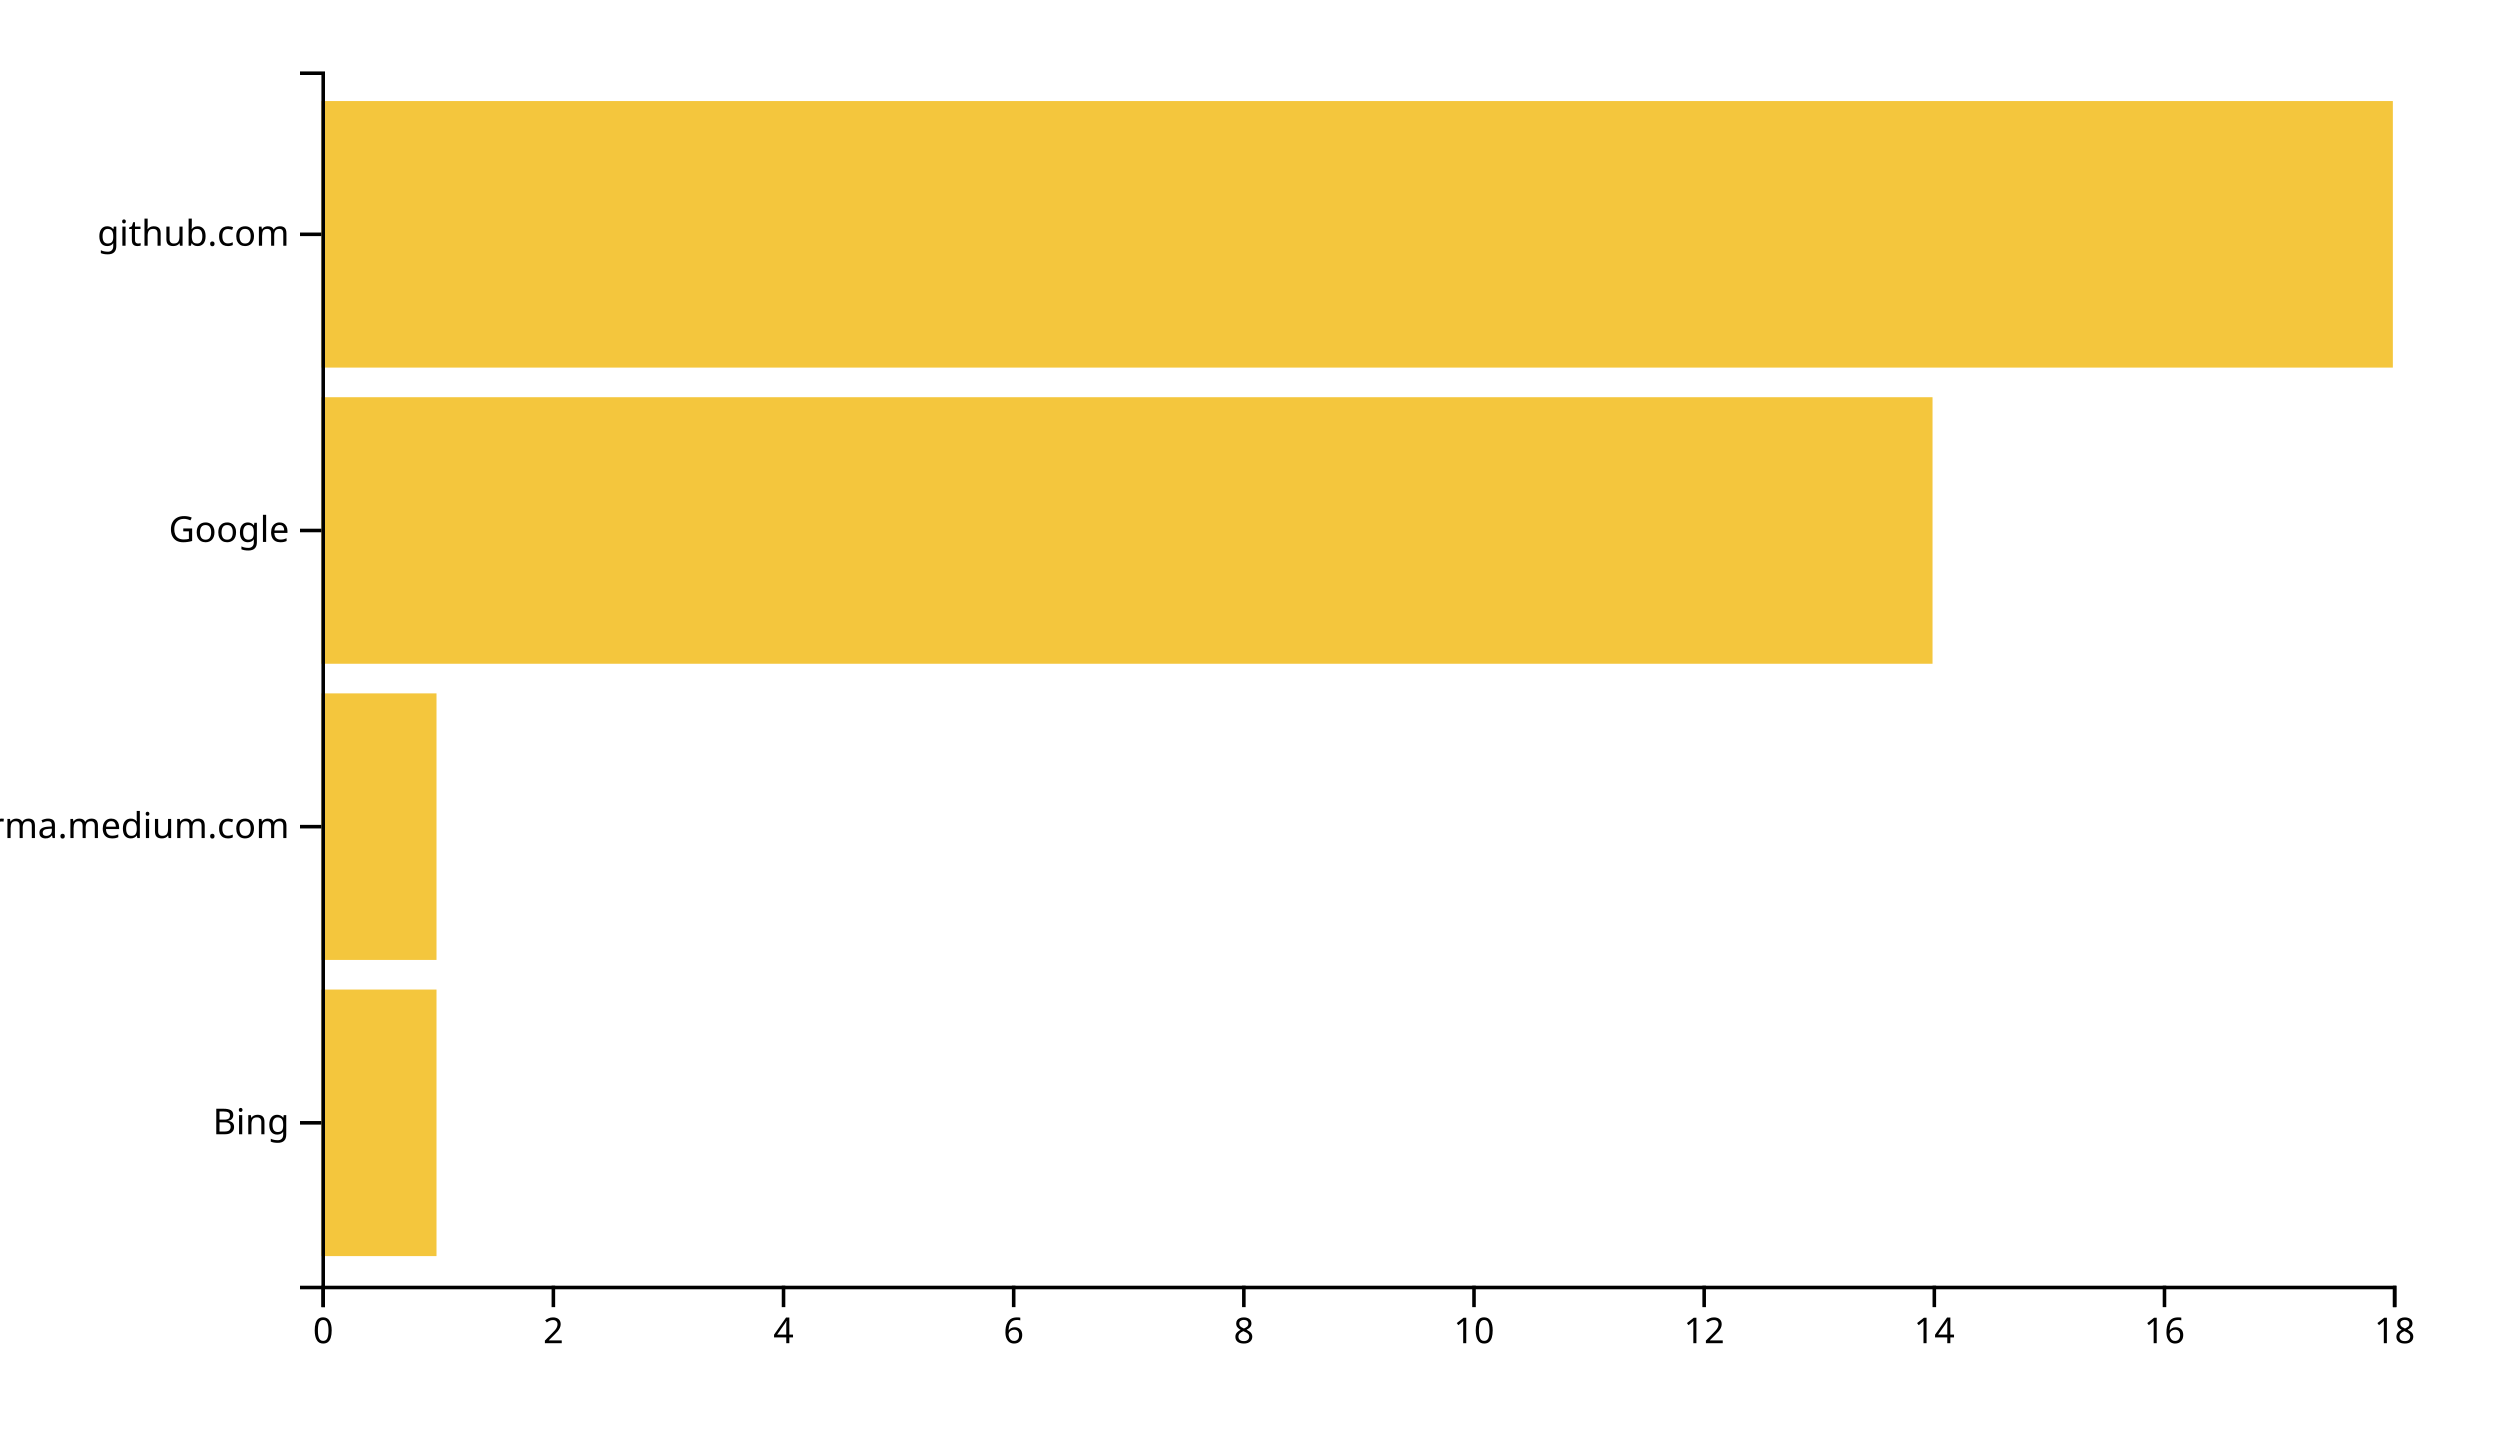
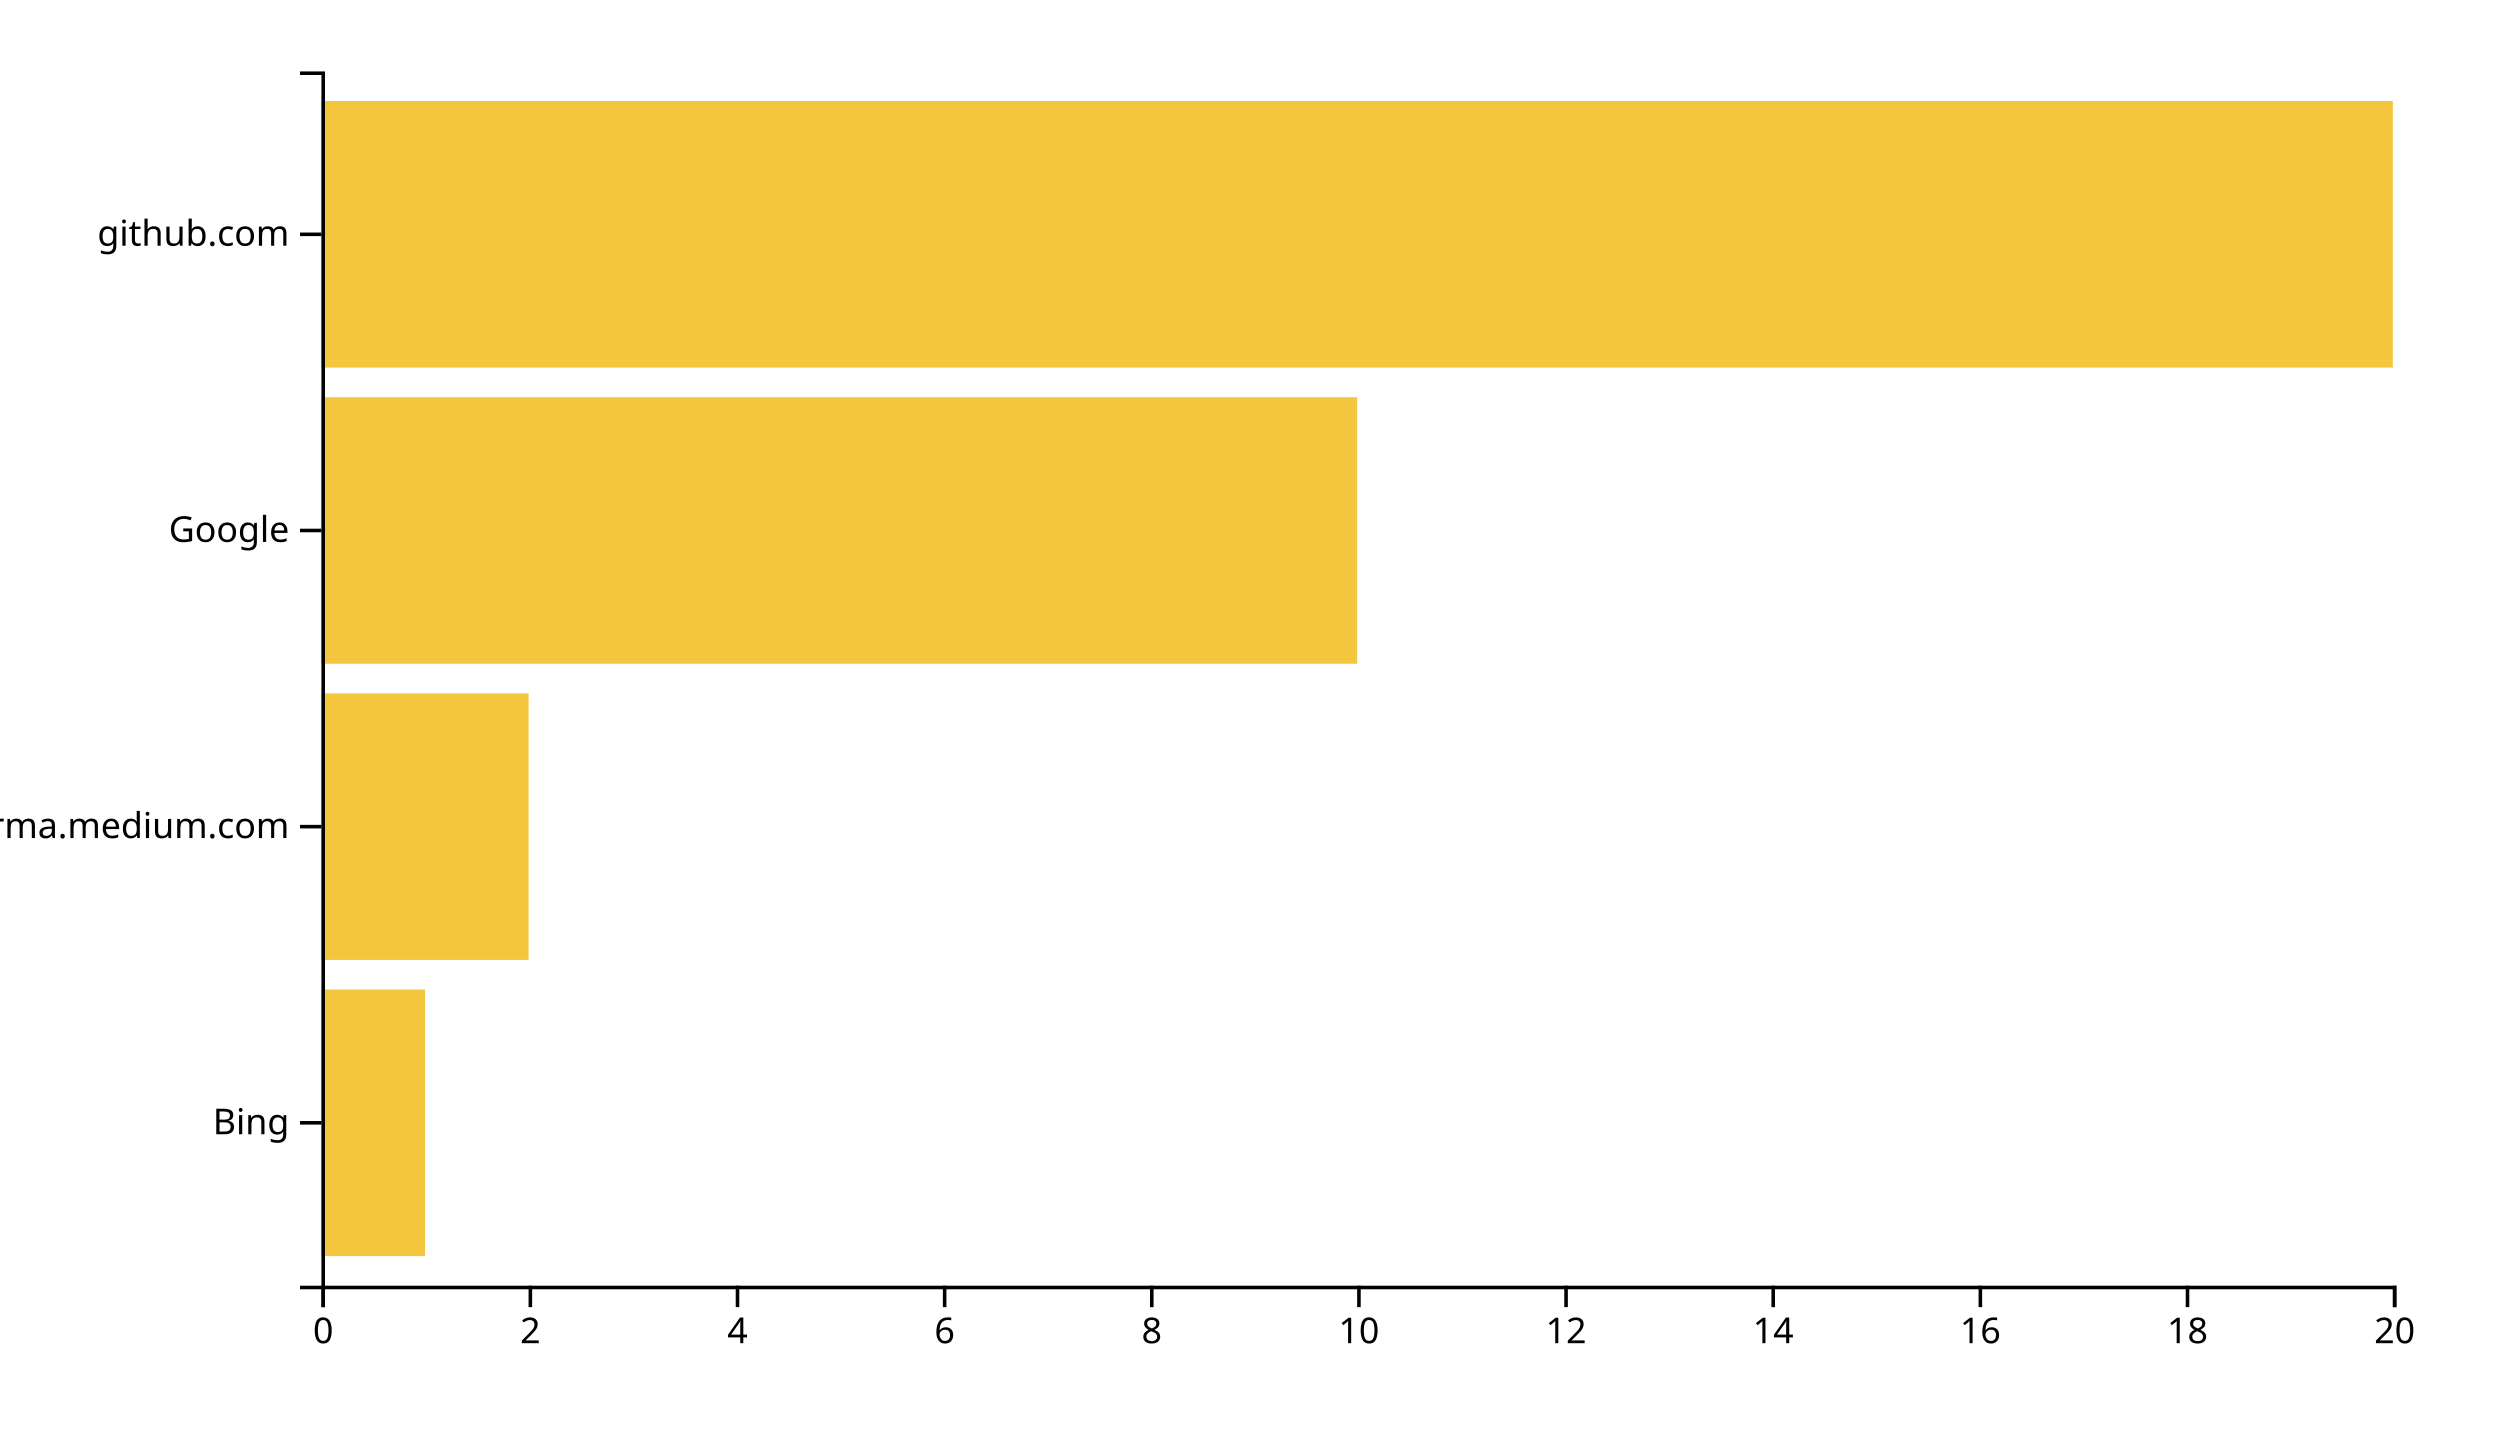
<svg xmlns="http://www.w3.org/2000/svg" width="700" height="400">
  <g transform="translate(90,20)">
-     <rect class="bar" width="32.222" y="257.073" height="74.634" style="fill: #f4c63d; text-anchor: end;" />
-     <rect class="bar" width="32.222" y="174.146" height="74.634" style="fill: #f4c63d; text-anchor: end;" />
-     <rect class="bar" width="451.111" y="91.22" height="74.634" style="fill: #f4c63d; text-anchor: end;" />
+     <rect class="bar" width="29" y="257.073" height="74.634" style="fill: #f4c63d; text-anchor: end;" />
+     <rect class="bar" width="58" y="174.146" height="74.634" style="fill: #f4c63d; text-anchor: end;" />
+     <rect class="bar" width="290" y="91.22" height="74.634" style="fill: #f4c63d; text-anchor: end;" />
    <rect class="bar" width="580" y="8.293" height="74.634" style="fill: #f4c63d; text-anchor: end;" />
    <g transform="translate(0,340)" fill="none" font-size="10" font-family="sans-serif" text-anchor="middle">
      <path class="domain" stroke="currentColor" d="M0.5,6V0.5H580.5V6" />
      <g class="tick" opacity="1" transform="translate(0.5,0)">
        <line stroke="currentColor" y2="6" />
        <text fill="currentColor" y="9" dy="0.71em">0</text>
      </g>
-       <g class="tick" opacity="1" transform="translate(64.94444,0)">
+       <g class="tick" opacity="1" transform="translate(58.5,0)">
        <line stroke="currentColor" y2="6" />
        <text fill="currentColor" y="9" dy="0.71em">2</text>
      </g>
-       <g class="tick" opacity="1" transform="translate(129.3889,0)">
+       <g class="tick" opacity="1" transform="translate(116.5,0)">
        <line stroke="currentColor" y2="6" />
        <text fill="currentColor" y="9" dy="0.71em">4</text>
      </g>
-       <g class="tick" opacity="1" transform="translate(193.8333,0)">
+       <g class="tick" opacity="1" transform="translate(174.5,0)">
        <line stroke="currentColor" y2="6" />
        <text fill="currentColor" y="9" dy="0.71em">6</text>
      </g>
-       <g class="tick" opacity="1" transform="translate(258.2778,0)">
+       <g class="tick" opacity="1" transform="translate(232.5,0)">
        <line stroke="currentColor" y2="6" />
        <text fill="currentColor" y="9" dy="0.71em">8</text>
      </g>
-       <g class="tick" opacity="1" transform="translate(322.7222,0)">
+       <g class="tick" opacity="1" transform="translate(290.5,0)">
        <line stroke="currentColor" y2="6" />
        <text fill="currentColor" y="9" dy="0.71em">10</text>
      </g>
-       <g class="tick" opacity="1" transform="translate(387.1667,0)">
+       <g class="tick" opacity="1" transform="translate(348.5,0)">
        <line stroke="currentColor" y2="6" />
        <text fill="currentColor" y="9" dy="0.71em">12</text>
      </g>
-       <g class="tick" opacity="1" transform="translate(451.6111,0)">
+       <g class="tick" opacity="1" transform="translate(406.5,0)">
        <line stroke="currentColor" y2="6" />
        <text fill="currentColor" y="9" dy="0.71em">14</text>
      </g>
-       <g class="tick" opacity="1" transform="translate(516.0556,0)">
+       <g class="tick" opacity="1" transform="translate(464.5,0)">
        <line stroke="currentColor" y2="6" />
        <text fill="currentColor" y="9" dy="0.71em">16</text>
      </g>
+       <g class="tick" opacity="1" transform="translate(522.5,0)">
+         <line stroke="currentColor" y2="6" />
+         <text fill="currentColor" y="9" dy="0.71em">18</text>
+       </g>
      <g class="tick" opacity="1" transform="translate(580.5,0)">
        <line stroke="currentColor" y2="6" />
-         <text fill="currentColor" y="9" dy="0.71em">18</text>
+         <text fill="currentColor" y="9" dy="0.71em">20</text>
      </g>
    </g>
    <g fill="none" font-size="10" font-family="sans-serif" text-anchor="end">
      <path class="domain" stroke="currentColor" d="M-6,340.5H0.5V0.5H-6" />
      <g class="tick" opacity="1" transform="translate(0,294.3902)">
        <line stroke="currentColor" x2="-6" />
        <text fill="currentColor" x="-9" dy="0.32em">Bing</text>
      </g>
      <g class="tick" opacity="1" transform="translate(0,211.4634)">
        <line stroke="currentColor" x2="-6" />
        <text fill="currentColor" x="-9" dy="0.32em">xgirma.medium.com</text>
      </g>
      <g class="tick" opacity="1" transform="translate(0,128.5366)">
        <line stroke="currentColor" x2="-6" />
        <text fill="currentColor" x="-9" dy="0.32em">Google</text>
      </g>
      <g class="tick" opacity="1" transform="translate(0,45.60976)">
        <line stroke="currentColor" x2="-6" />
        <text fill="currentColor" x="-9" dy="0.32em">github.com</text>
      </g>
    </g>
  </g>
</svg>
